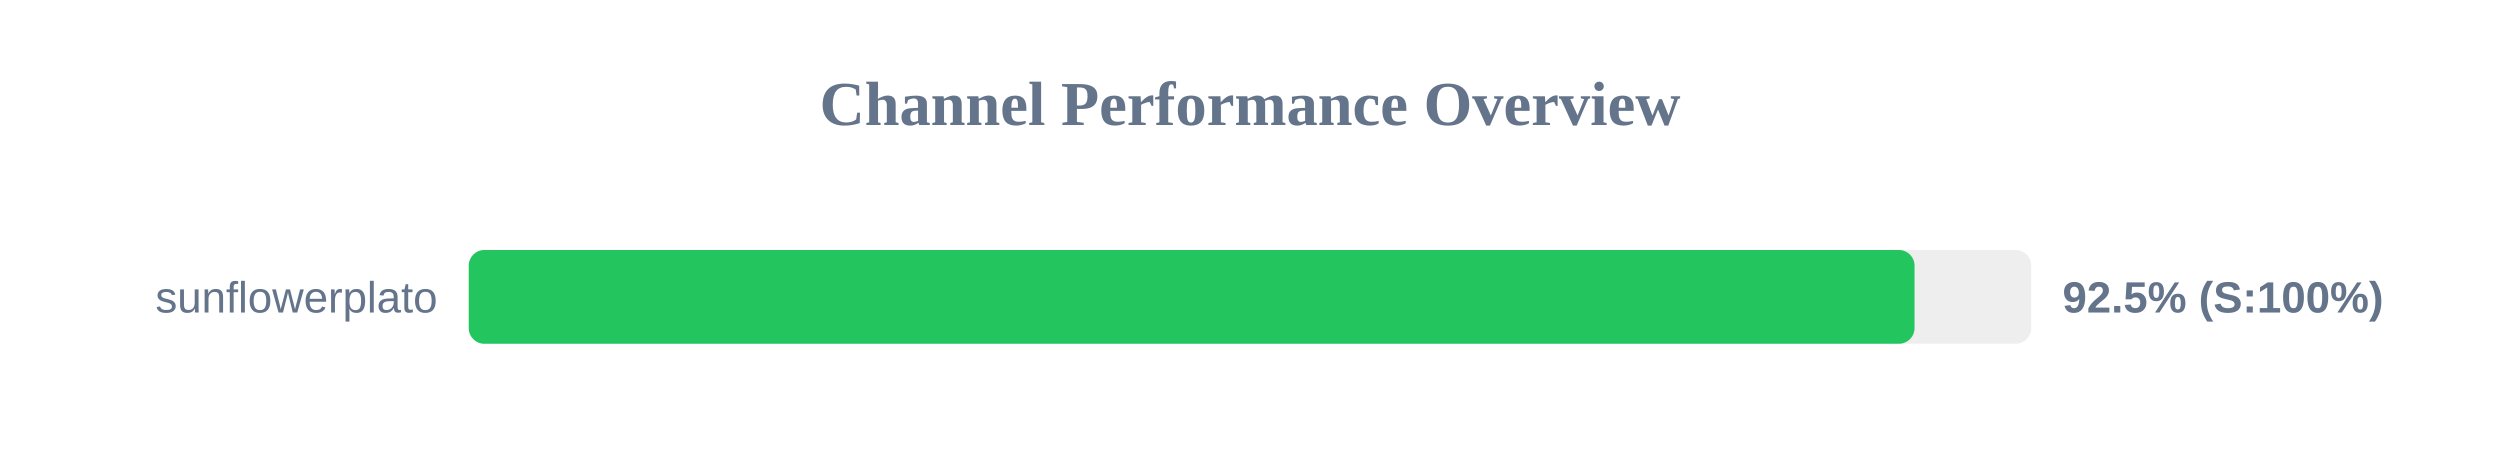
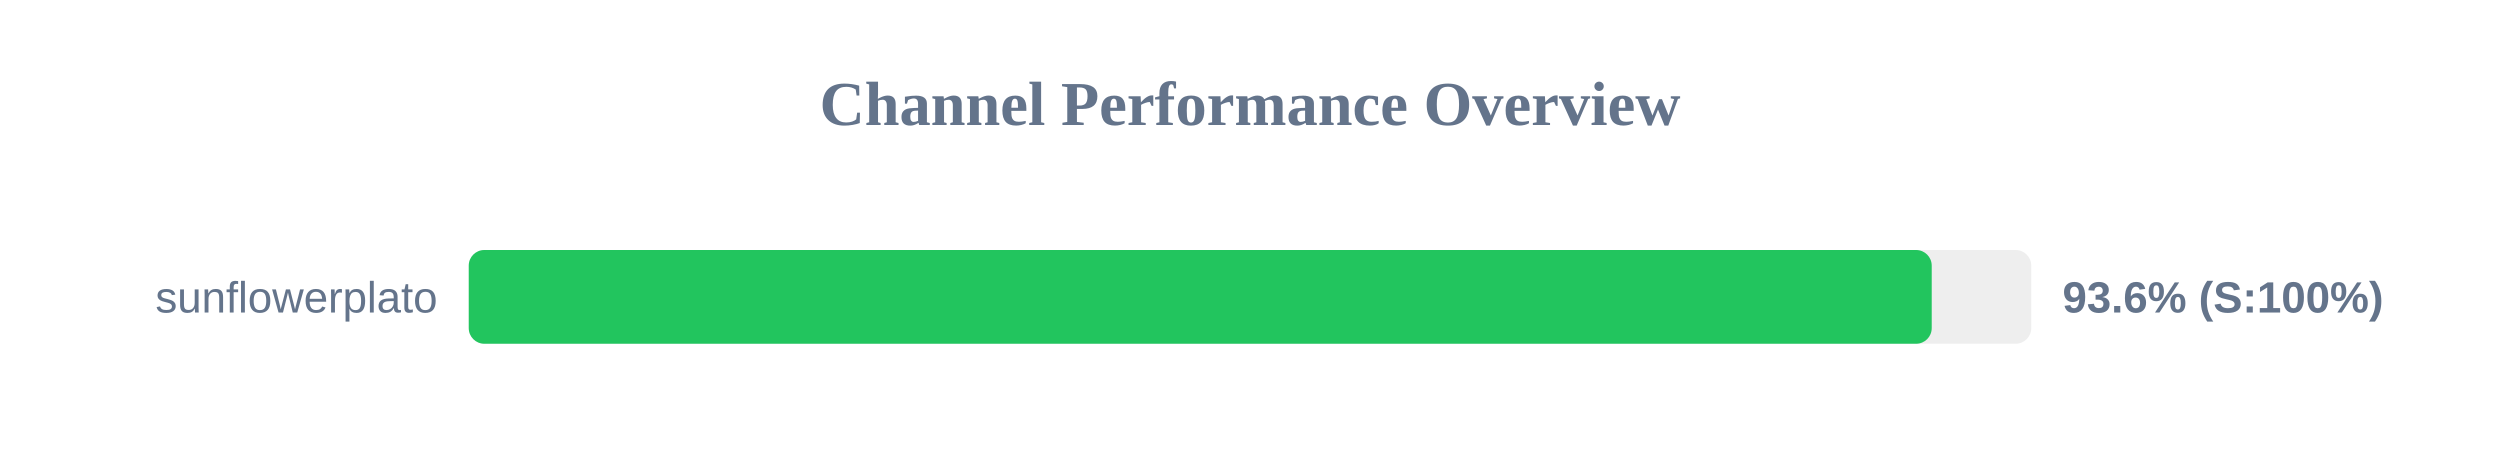
<svg xmlns="http://www.w3.org/2000/svg" width="800" height="150" version="1.1">
  <style>
        .row { font: 14px Arial; fill: #64748b; }
        .score { font: bold 14px Arial; fill: #64748b; }
    </style>
  <text x="400" y="40" text-anchor="middle" font-size="20px" font-weight="bold" fill="#64748b">Channel Performance Overview</text>
  <rect x="150" y="80" width="500" height="30" fill="#eee" rx="5" />
-   <rect x="150" y="80" width="462.65" height="30" fill="#22c55e" rx="5" />
+   <rect x="150" y="80" width="468.15" height="30" fill="#22c55e" rx="5" />
  <text x="140" y="100" text-anchor="end" class="row">sunflowerplato</text>
-   <text x="660" y="100" text-anchor="start" class="score">92.5% (S:100%)</text>
+   <text x="660" y="100" text-anchor="start" class="score">93.6% (S:100%)</text>
</svg>
